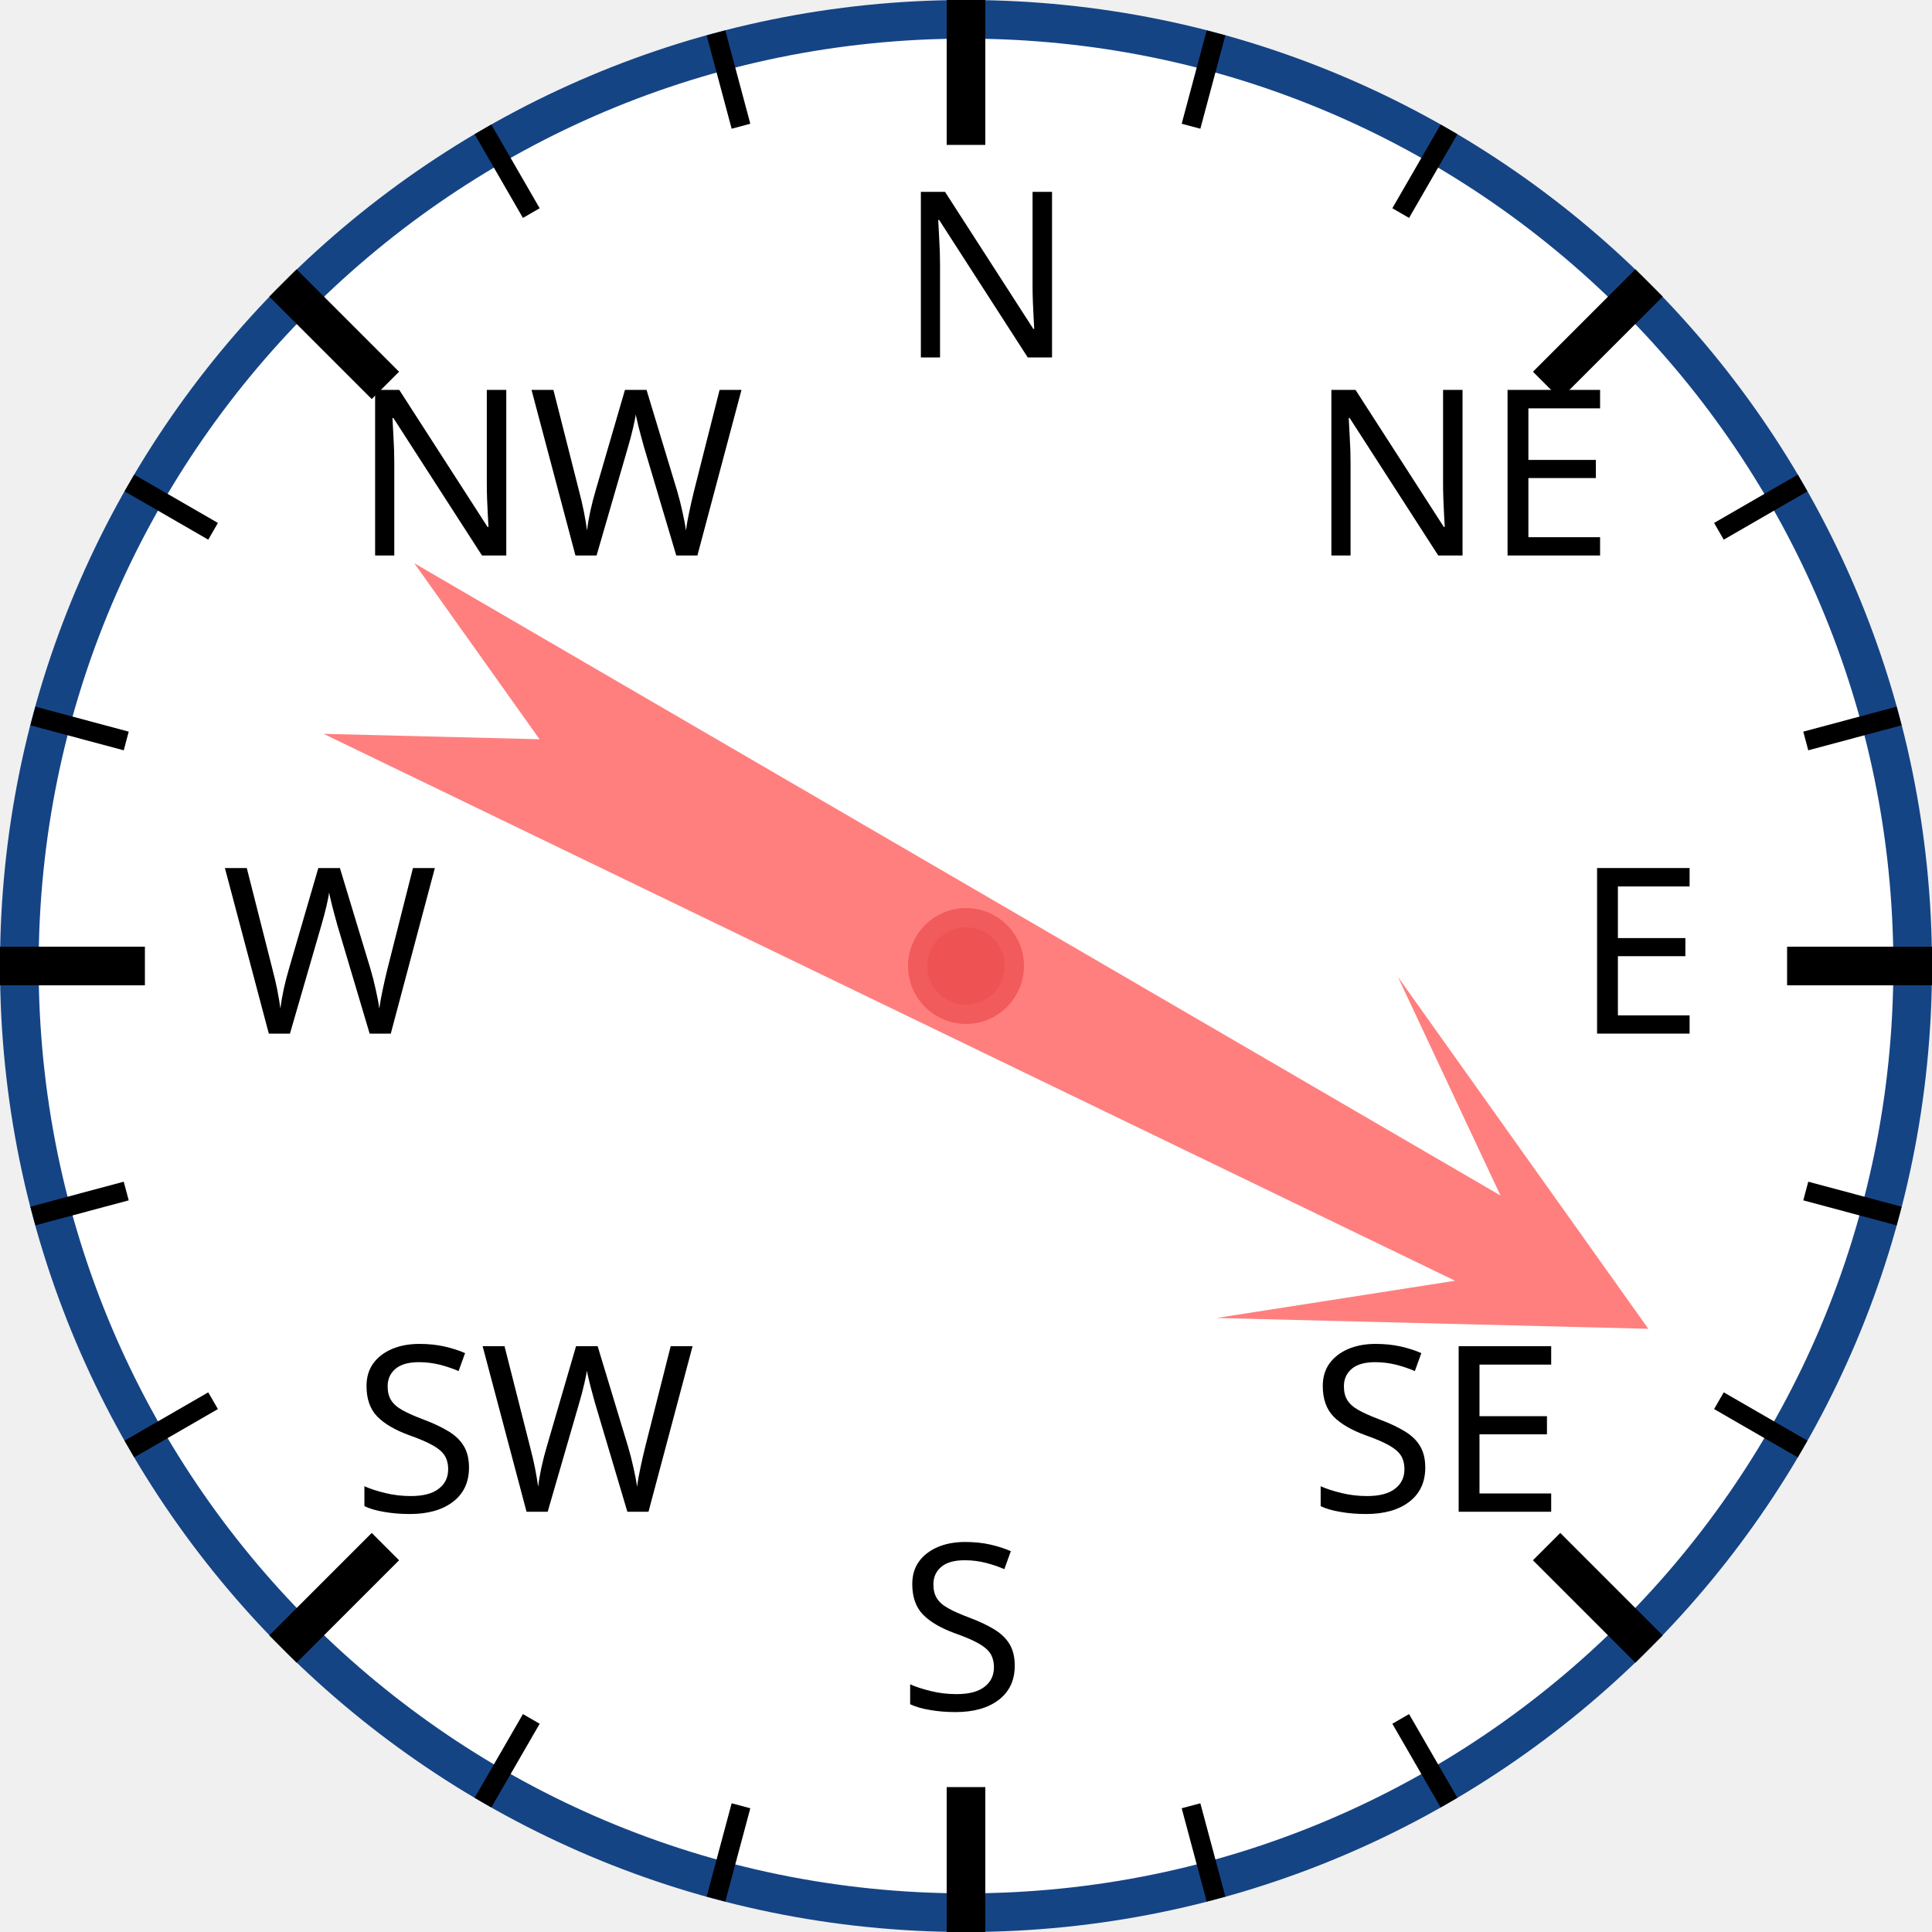
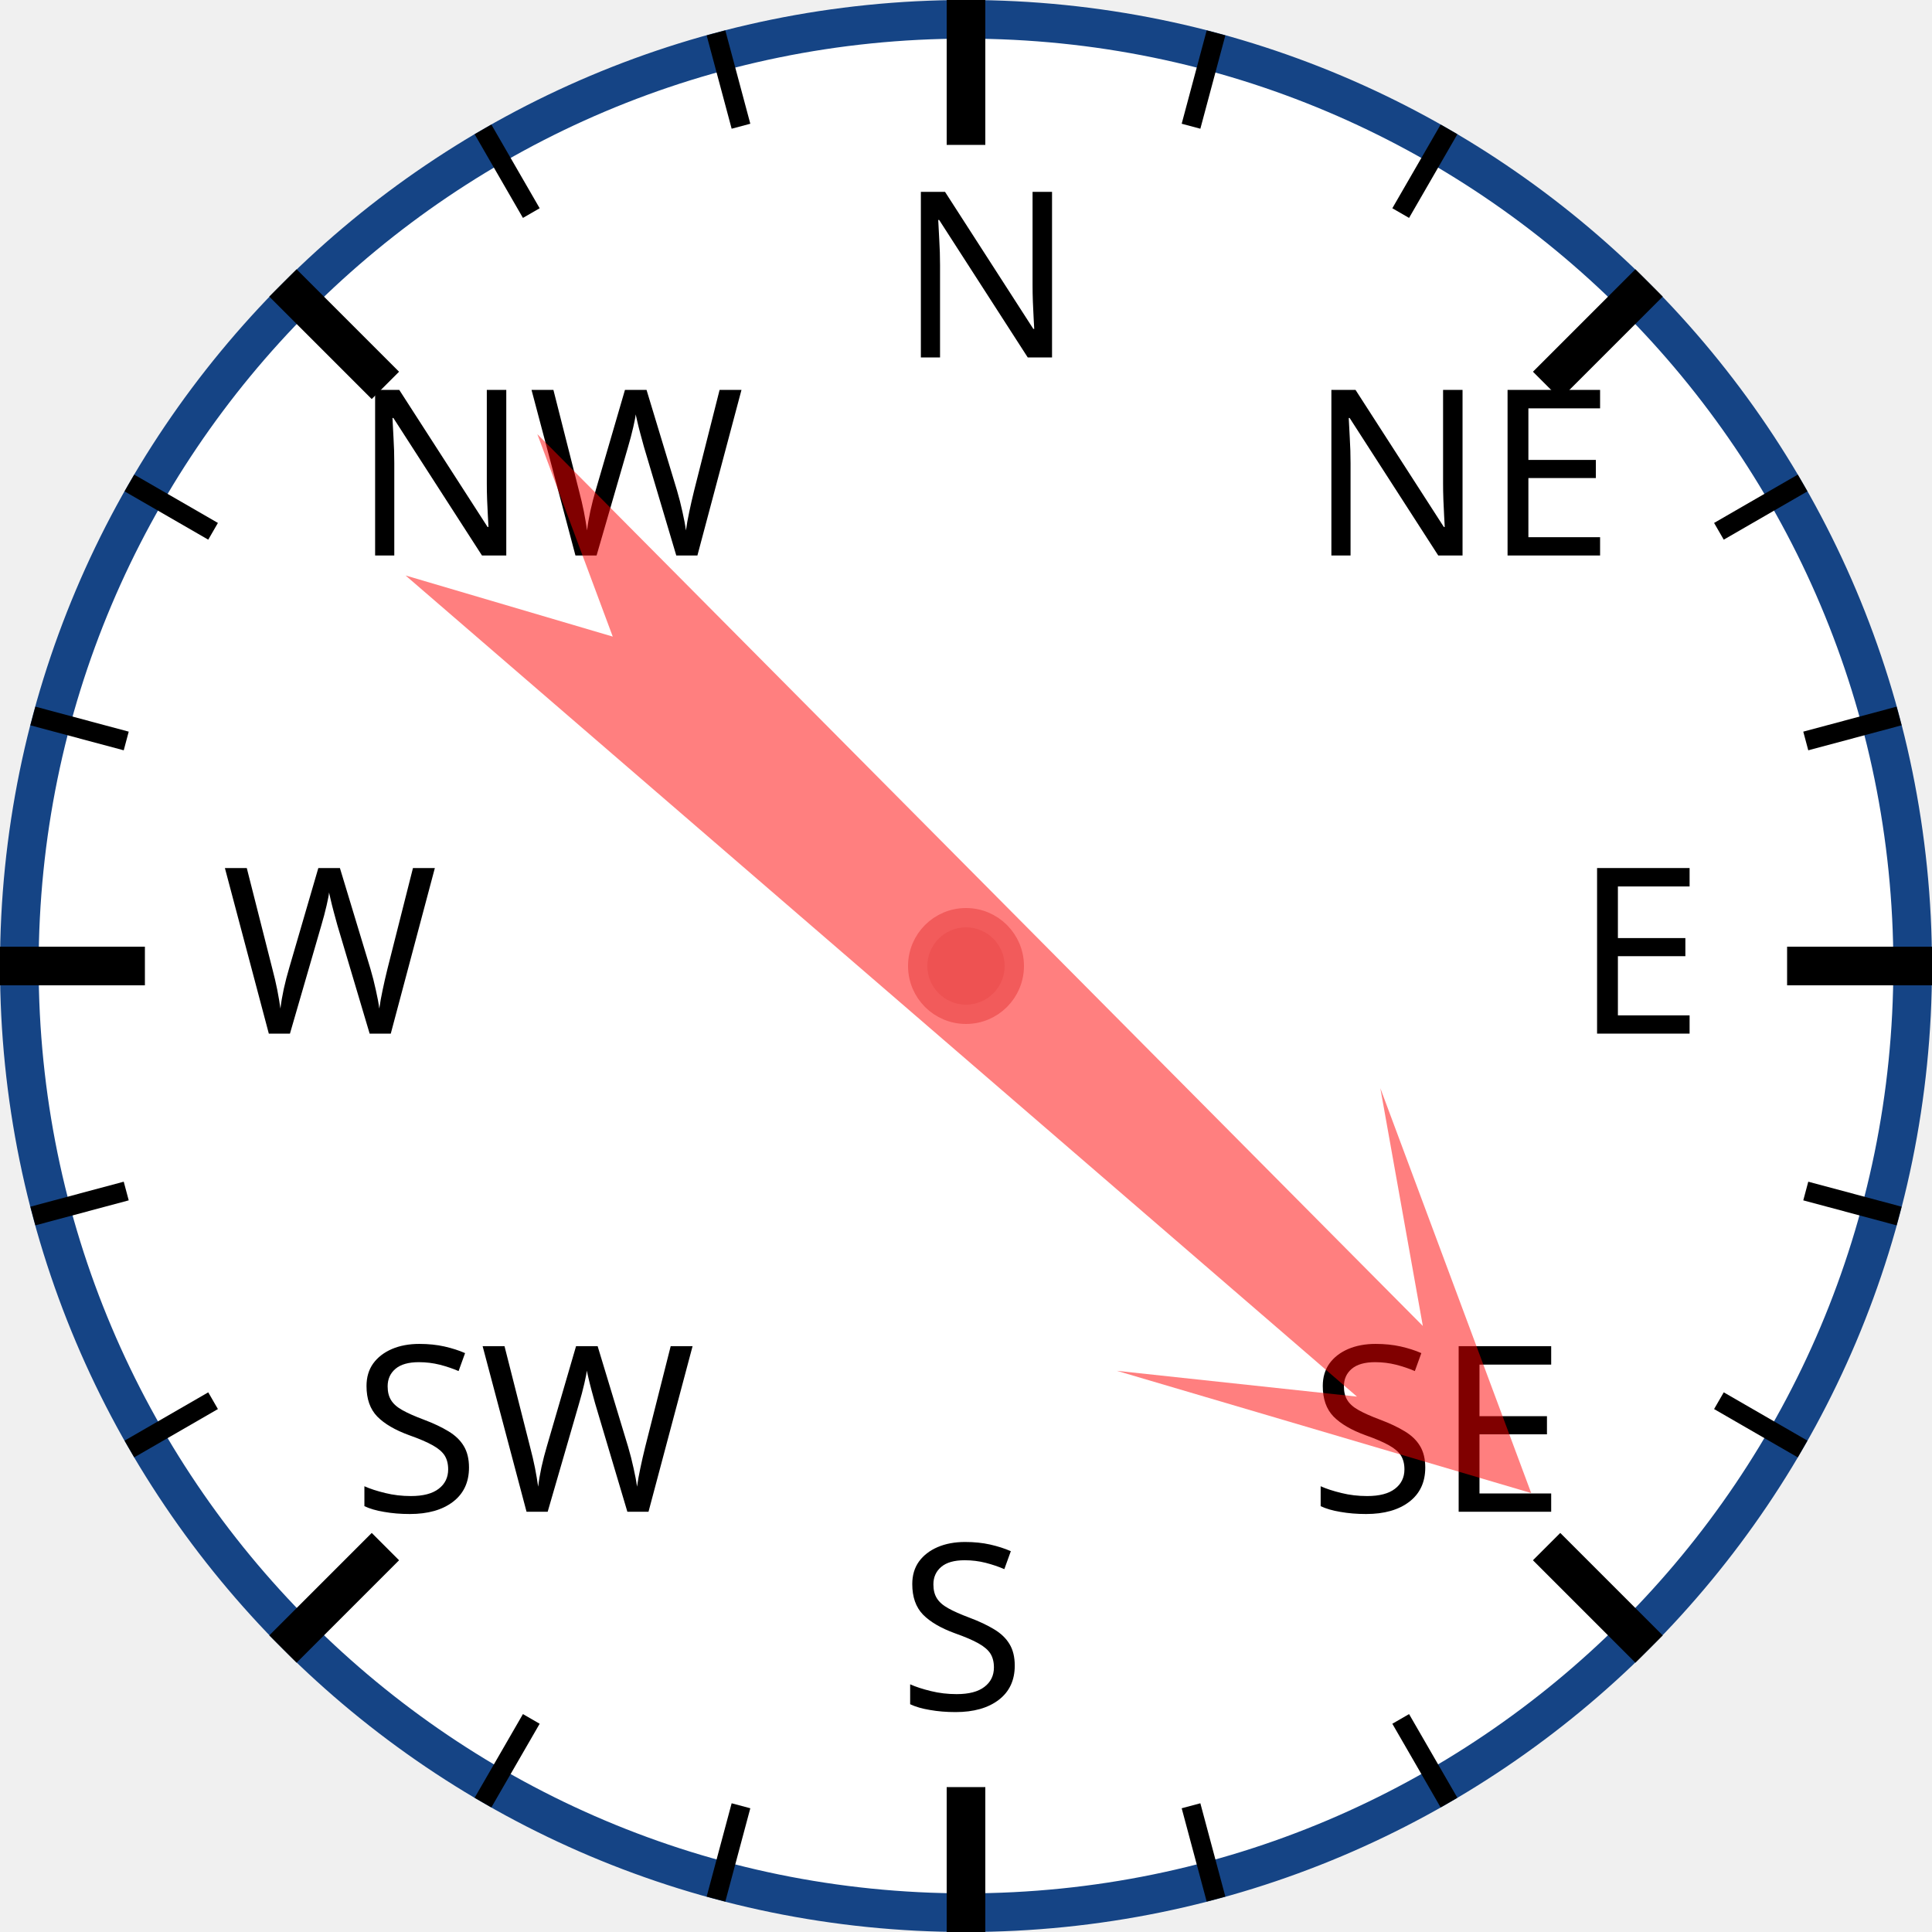
<svg xmlns="http://www.w3.org/2000/svg" width="120px" height="120px" viewBox="0 0 200 200">
  <circle cx="100" cy="100" r="98" style="fill: white; stroke: #154485; stroke-width: 4;" />
  <text x="93.0" y="37.0" style="font-family: sans-serif; font-size: 18pt;">N</text>
  <line x1="100.0" y1="0.0" x2="100.0" y2="15.0" style="stroke: black; stroke-width: 4;" />
  <line x1="74.118" y1="3.407" x2="76.706" y2="13.067" style="stroke: black; stroke-width: 2;" />
  <line x1="50" y1="13.397" x2="55" y2="22.058" style="stroke: black; stroke-width: 2;" />
  <text x="36.503" y="57.503" style="font-family: sans-serif; font-size: 18pt;">NW</text>
  <line x1="29.289" y1="29.289" x2="39.896" y2="39.896" style="stroke: black; stroke-width: 4;" />
  <line x1="13.397" y1="50" x2="22.058" y2="55" style="stroke: black; stroke-width: 2;" />
  <line x1="3.407" y1="74.118" x2="13.067" y2="76.706" style="stroke: black; stroke-width: 2;" />
  <text x="23.0" y="107.0" style="font-family: sans-serif; font-size: 18pt;">W</text>
  <line x1="0.0" y1="100.0" x2="15.0" y2="100.0" style="stroke: black; stroke-width: 4;" />
  <line x1="3.407" y1="125.882" x2="13.067" y2="123.294" style="stroke: black; stroke-width: 2;" />
  <line x1="13.397" y1="150" x2="22.058" y2="145" style="stroke: black; stroke-width: 2;" />
  <text x="36.503" y="156.497" style="font-family: sans-serif; font-size: 18pt;">SW</text>
  <line x1="29.289" y1="170.711" x2="39.896" y2="160.104" style="stroke: black; stroke-width: 4;" />
  <line x1="50" y1="186.603" x2="55" y2="177.942" style="stroke: black; stroke-width: 2;" />
  <line x1="74.118" y1="196.593" x2="76.706" y2="186.933" style="stroke: black; stroke-width: 2;" />
  <text x="93" y="177.0" style="font-family: sans-serif; font-size: 18pt;">S</text>
  <line x1="100" y1="200.0" x2="100" y2="185.0" style="stroke: black; stroke-width: 4;" />
  <line x1="125.882" y1="196.593" x2="123.294" y2="186.933" style="stroke: black; stroke-width: 2;" />
  <line x1="150.0" y1="186.603" x2="145.0" y2="177.942" style="stroke: black; stroke-width: 2;" />
  <text x="135.497" y="156.497" style="font-family: sans-serif; font-size: 18pt;">SE</text>
  <line x1="170.711" y1="170.711" x2="160.104" y2="160.104" style="stroke: black; stroke-width: 4;" />
  <line x1="186.603" y1="150" x2="177.942" y2="145" style="stroke: black; stroke-width: 2;" />
  <line x1="196.593" y1="125.882" x2="186.933" y2="123.294" style="stroke: black; stroke-width: 2;" />
  <text x="163.0" y="107" style="font-family: sans-serif; font-size: 18pt;">E</text>
  <line x1="200.0" y1="100" x2="185.0" y2="100" style="stroke: black; stroke-width: 4;" />
  <line x1="196.593" y1="74.118" x2="186.933" y2="76.706" style="stroke: black; stroke-width: 2;" />
  <line x1="186.603" y1="50" x2="177.942" y2="55" style="stroke: black; stroke-width: 2;" />
  <text x="135.497" y="57.503" style="font-family: sans-serif; font-size: 18pt;">NE</text>
  <line x1="170.711" y1="29.289" x2="160.104" y2="39.896" style="stroke: black; stroke-width: 4;" />
  <line x1="150" y1="13.397" x2="145" y2="22.058" style="stroke: black; stroke-width: 2;" />
  <line x1="125.882" y1="3.407" x2="123.294" y2="13.067" style="stroke: black; stroke-width: 2;" />
-   <polygon points="100 20 120 60 105 40 110 170 100 150 90 170 95 40 80 60" style="fill: red; fill-opacity: 0.5;" transform="rotate(118,100,100)" />
+   <polygon points="100 20 120 60 105 40 110 170 100 150 90 170 95 40 80 60" style="fill: red; fill-opacity: 0.5;" transform="rotate(133,100,100)" />
  <circle cx="100" cy="100" r="5" style="fill: #EE5252; stroke: #F25B5B; stroke-width: 2;" />
</svg>
